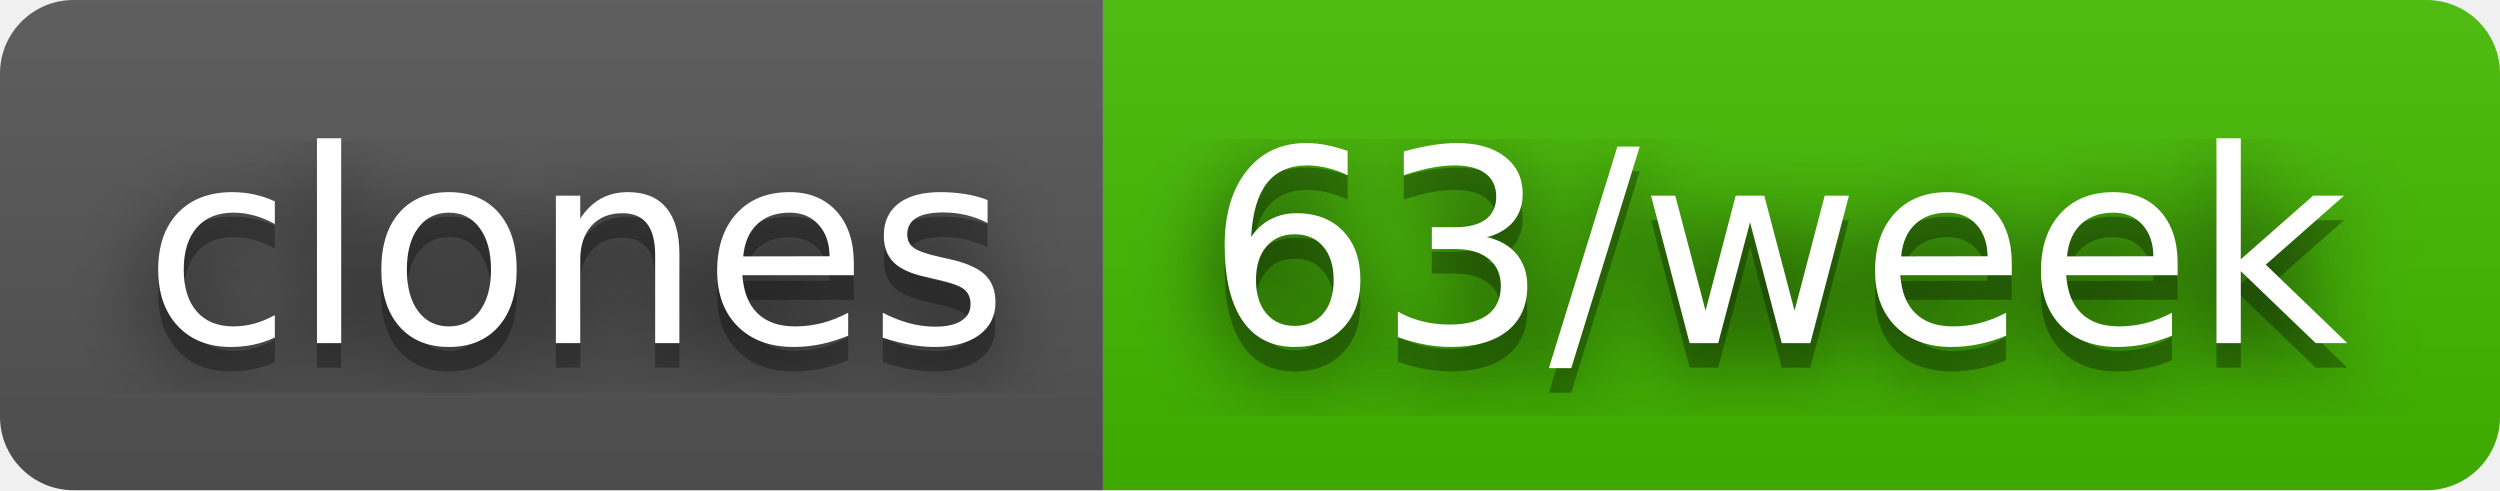
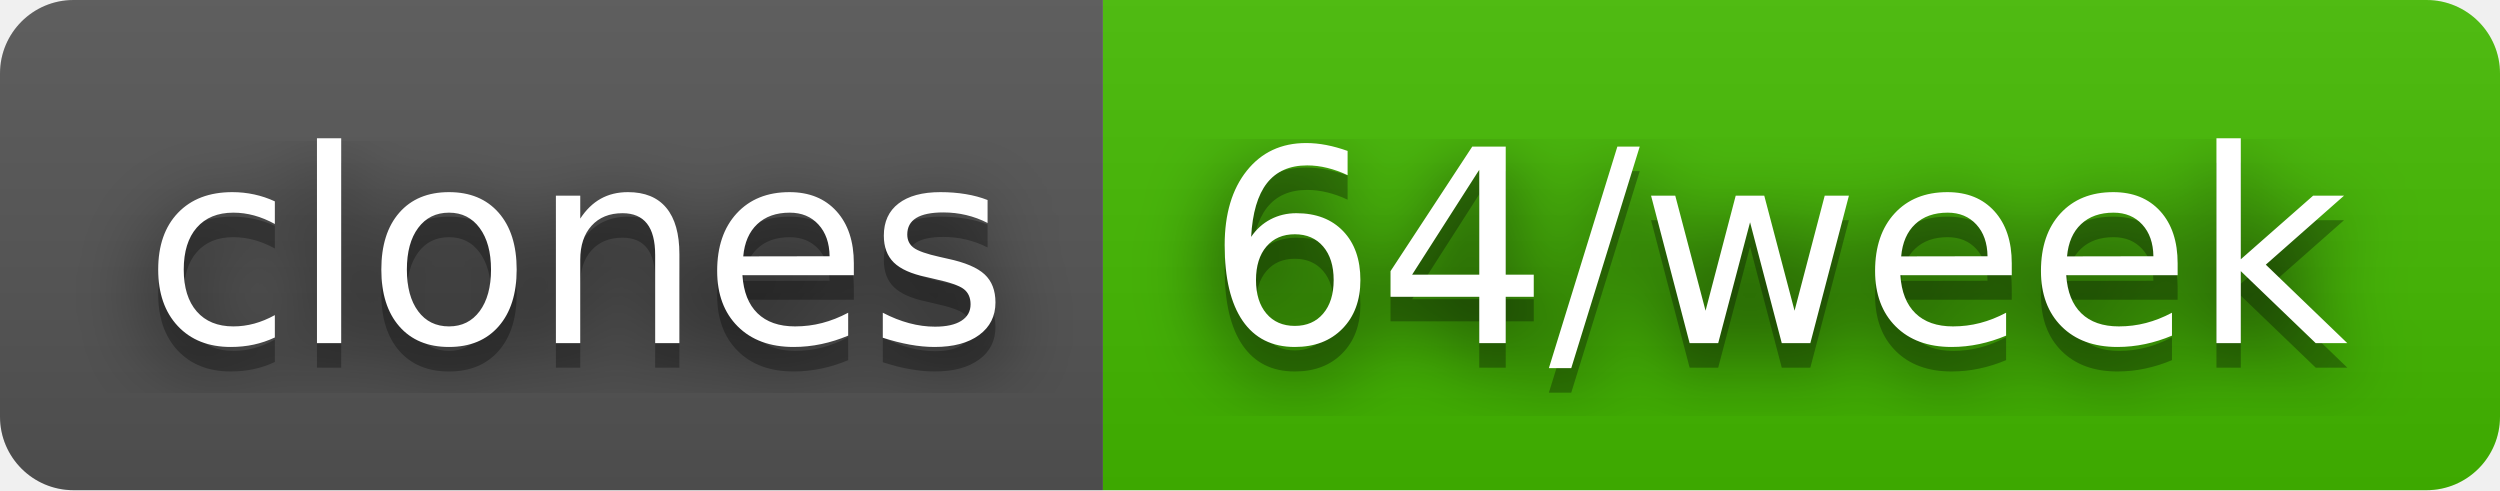
- <svg xmlns="http://www.w3.org/2000/svg" width="102" height="20" role="img" aria-label="clones: 63/week">
+ <svg xmlns="http://www.w3.org/2000/svg" width="102" height="20" role="img" aria-label="clones: 64/week">
  <filter id="blur">
    <feGaussianBlur stdDeviation="16" />
  </filter>
  <linearGradient id="s" x2="0" y2="100%">
    <stop offset="0" stop-color="#bbb" stop-opacity=".1" />
    <stop offset="1" stop-opacity=".1" />
  </linearGradient>
  <clipPath id="r">
    <rect width="102" height="20" rx="3" />
  </clipPath>
  <g clip-path="url(#r)">
    <rect width="45" height="20" fill="#555" />
    <rect x="45" width="57" height="20" fill="#4b0" />
    <rect width="102" height="20" fill="url(#s)" />
  </g>
  <g fill="#fff" text-anchor="middle" font-family="Verdana,Geneva,DejaVu Sans,sans-serif" text-rendering="geometricPrecision" font-size="110">
    <g transform="scale(.1)">
      <g aria-hidden="true" fill="#010101">
        <text x="235" y="150" fill-opacity=".8" filter="url(#blur)" textLength="350">clones</text>
        <text x="235" y="150" fill-opacity=".3" textLength="350">clones</text>
      </g>
      <text x="235" y="140" textLength="350">clones</text>
    </g>
    <g transform="scale(.1)">
      <g aria-hidden="true" fill="#010101">
-         <text x="725" y="150" fill-opacity=".8" filter="url(#blur)" textLength="470">63/week</text>
-         <text x="725" y="150" fill-opacity=".3" textLength="470">63/week</text>
+         <text x="725" y="150" fill-opacity=".8" filter="url(#blur)" textLength="470">64/week</text>
+         <text x="725" y="150" fill-opacity=".3" textLength="470">64/week</text>
      </g>
-       <text x="725" y="140" textLength="470">63/week</text>
+       <text x="725" y="140" textLength="470">64/week</text>
    </g>
  </g>
</svg>
